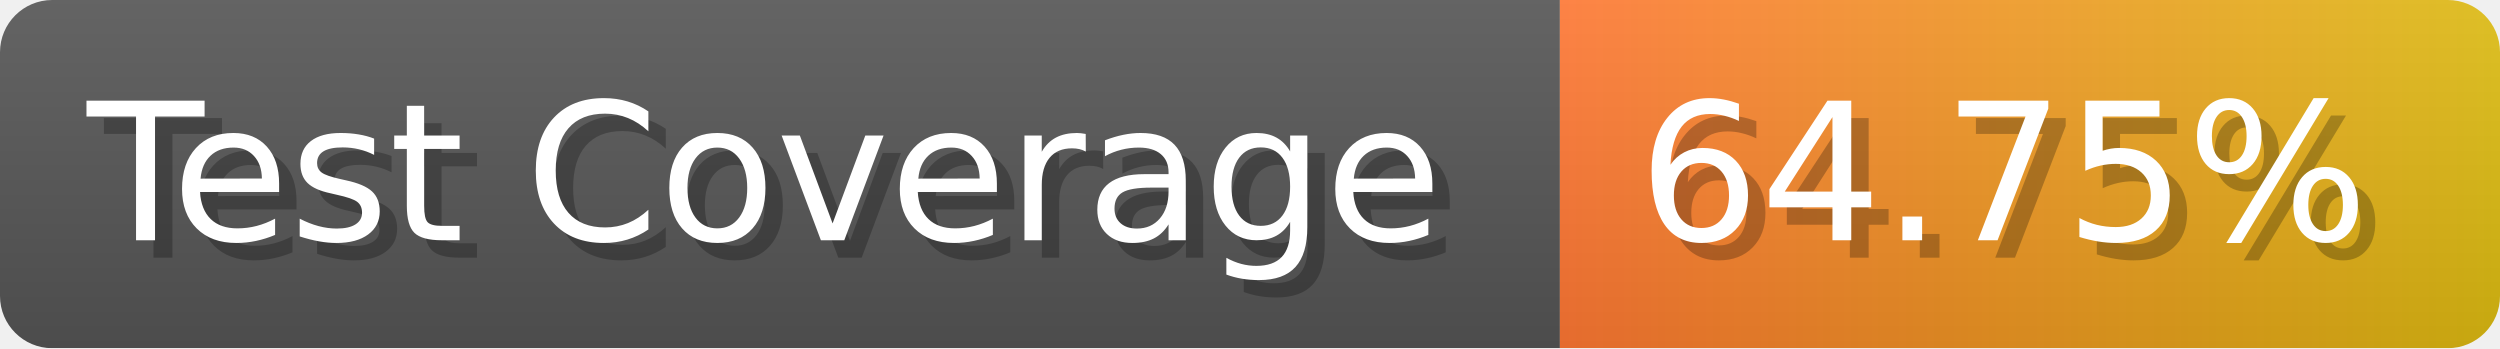
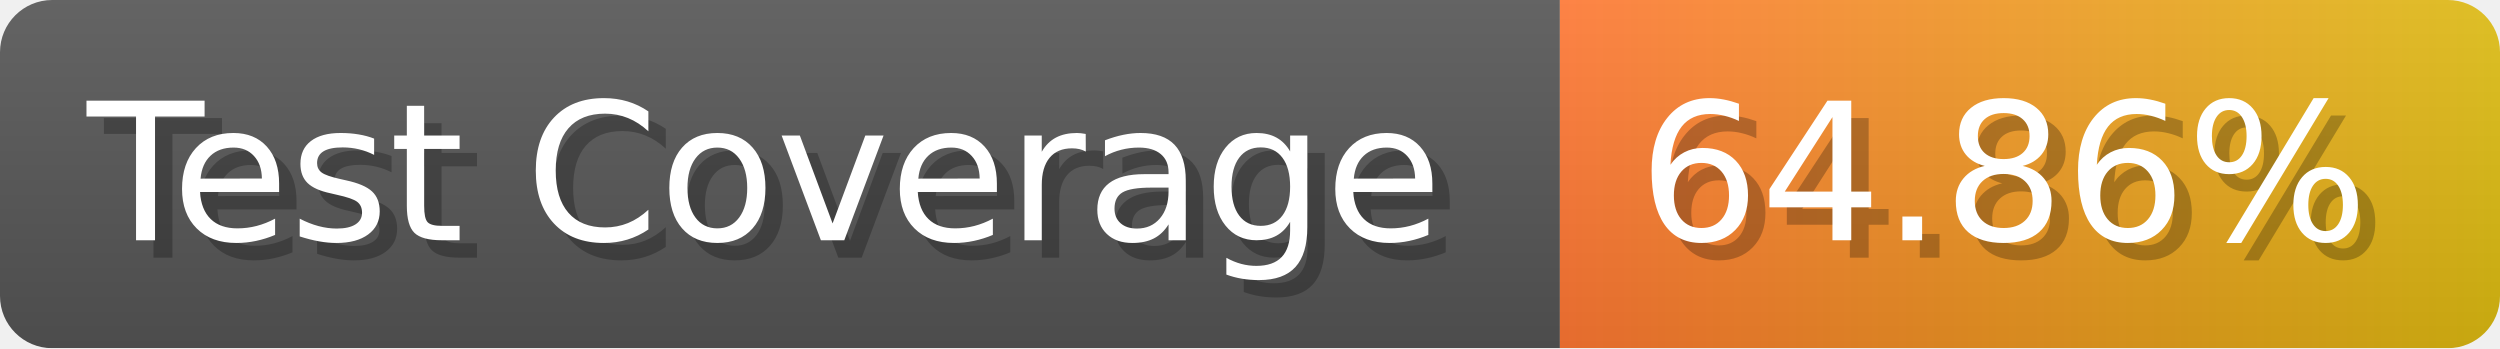
- <svg xmlns="http://www.w3.org/2000/svg" width="143.6" height="20" viewBox="0 0 1436 200" role="img" aria-label="Test Coverage: 64.75%">
+ <svg xmlns="http://www.w3.org/2000/svg" width="143.6" height="20" viewBox="0 0 1436 200" role="img" aria-label="Test Coverage: 64.86%">
  <linearGradient id="a" x2="0" y2="100%">
    <stop offset="0" stop-opacity=".1" stop-color="#EEE" />
    <stop offset="1" stop-opacity=".1" />
  </linearGradient>
  <mask id="m">
    <rect width="1436" height="200" rx="30" fill="#FFF" />
  </mask>
  <g mask="url(#m)">
    <rect width="896" height="200" fill="#555" />
    <rect width="540" height="200" fill="url(#x)" x="896" />
    <rect width="1436" height="200" fill="url(#a)" />
  </g>
  <g aria-hidden="true" fill="#fff" text-anchor="start" font-family="Verdana,DejaVu Sans,sans-serif" font-size="110">
    <text x="60" y="148" textLength="796" fill="#000" opacity="0.25">Test Coverage</text>
    <text x="50" y="138" textLength="796">Test Coverage</text>
-     <text x="951" y="148" textLength="440" fill="#000" opacity="0.25">64.75%</text>
-     <text x="941" y="138" textLength="440">64.75%</text>
+     <text x="951" y="148" textLength="440" fill="#000" opacity="0.25">64.86%</text>
+     <text x="941" y="138" textLength="440">64.86%</text>
  </g>
  <linearGradient id="x" x1="0%" y1="0%" x2="100%" y2="0%">
    <stop offset="0%" style="stop-color:#F73" />
    <stop offset="100%" style="stop-color:#DB1" />
  </linearGradient>
</svg>
